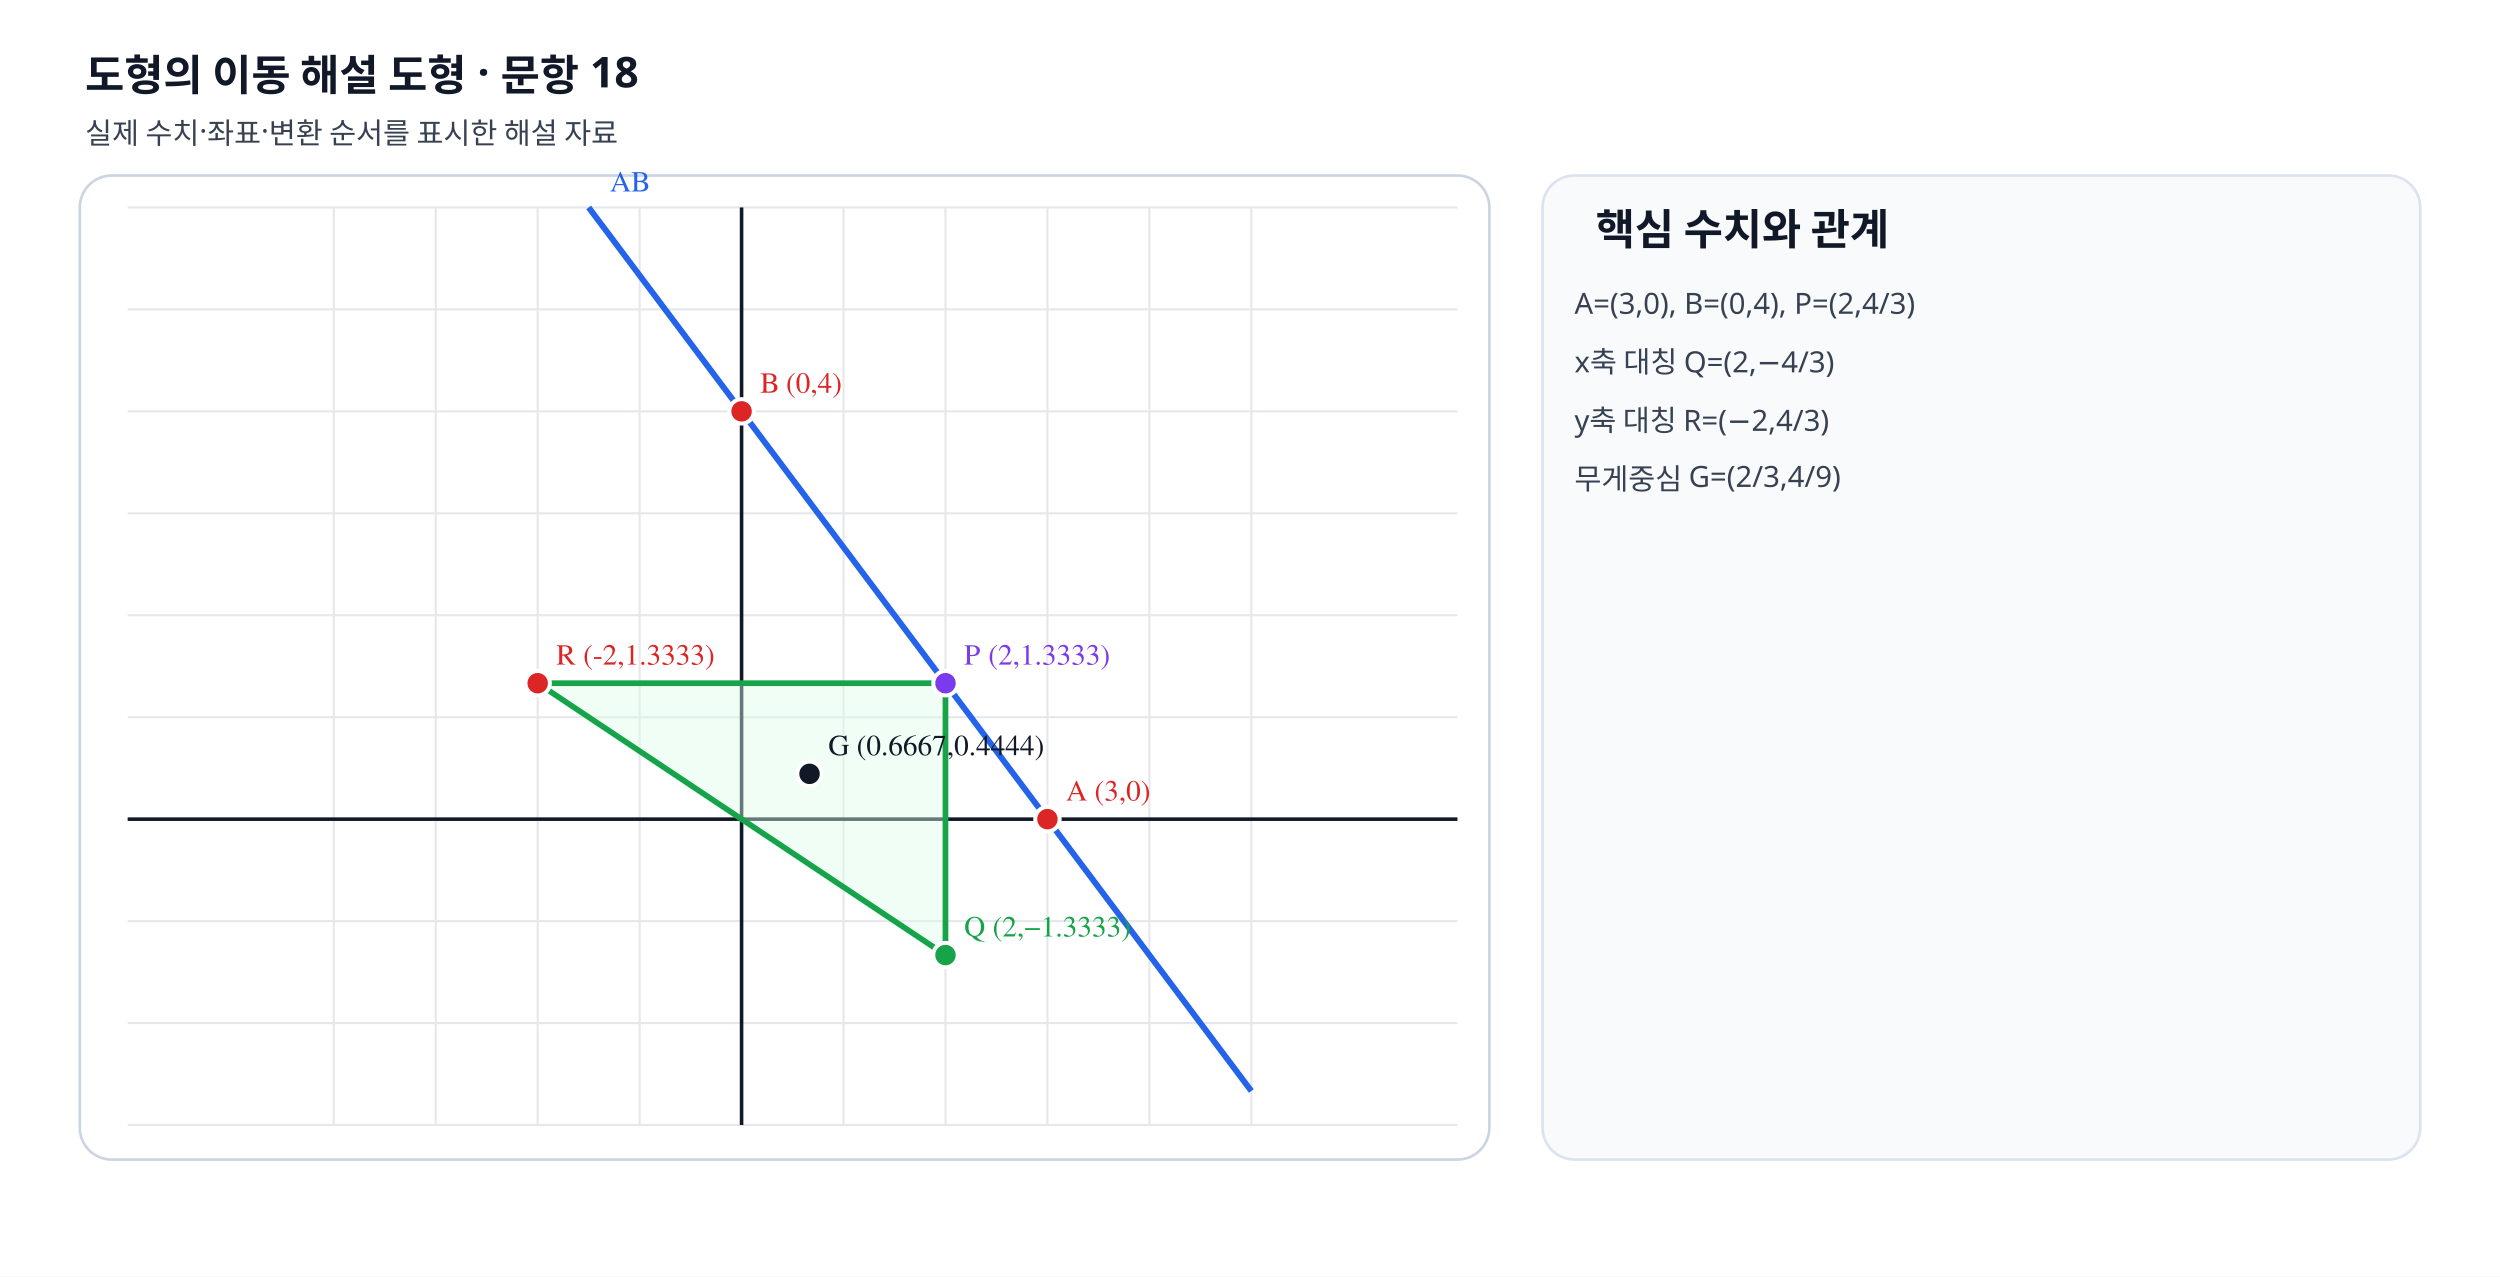
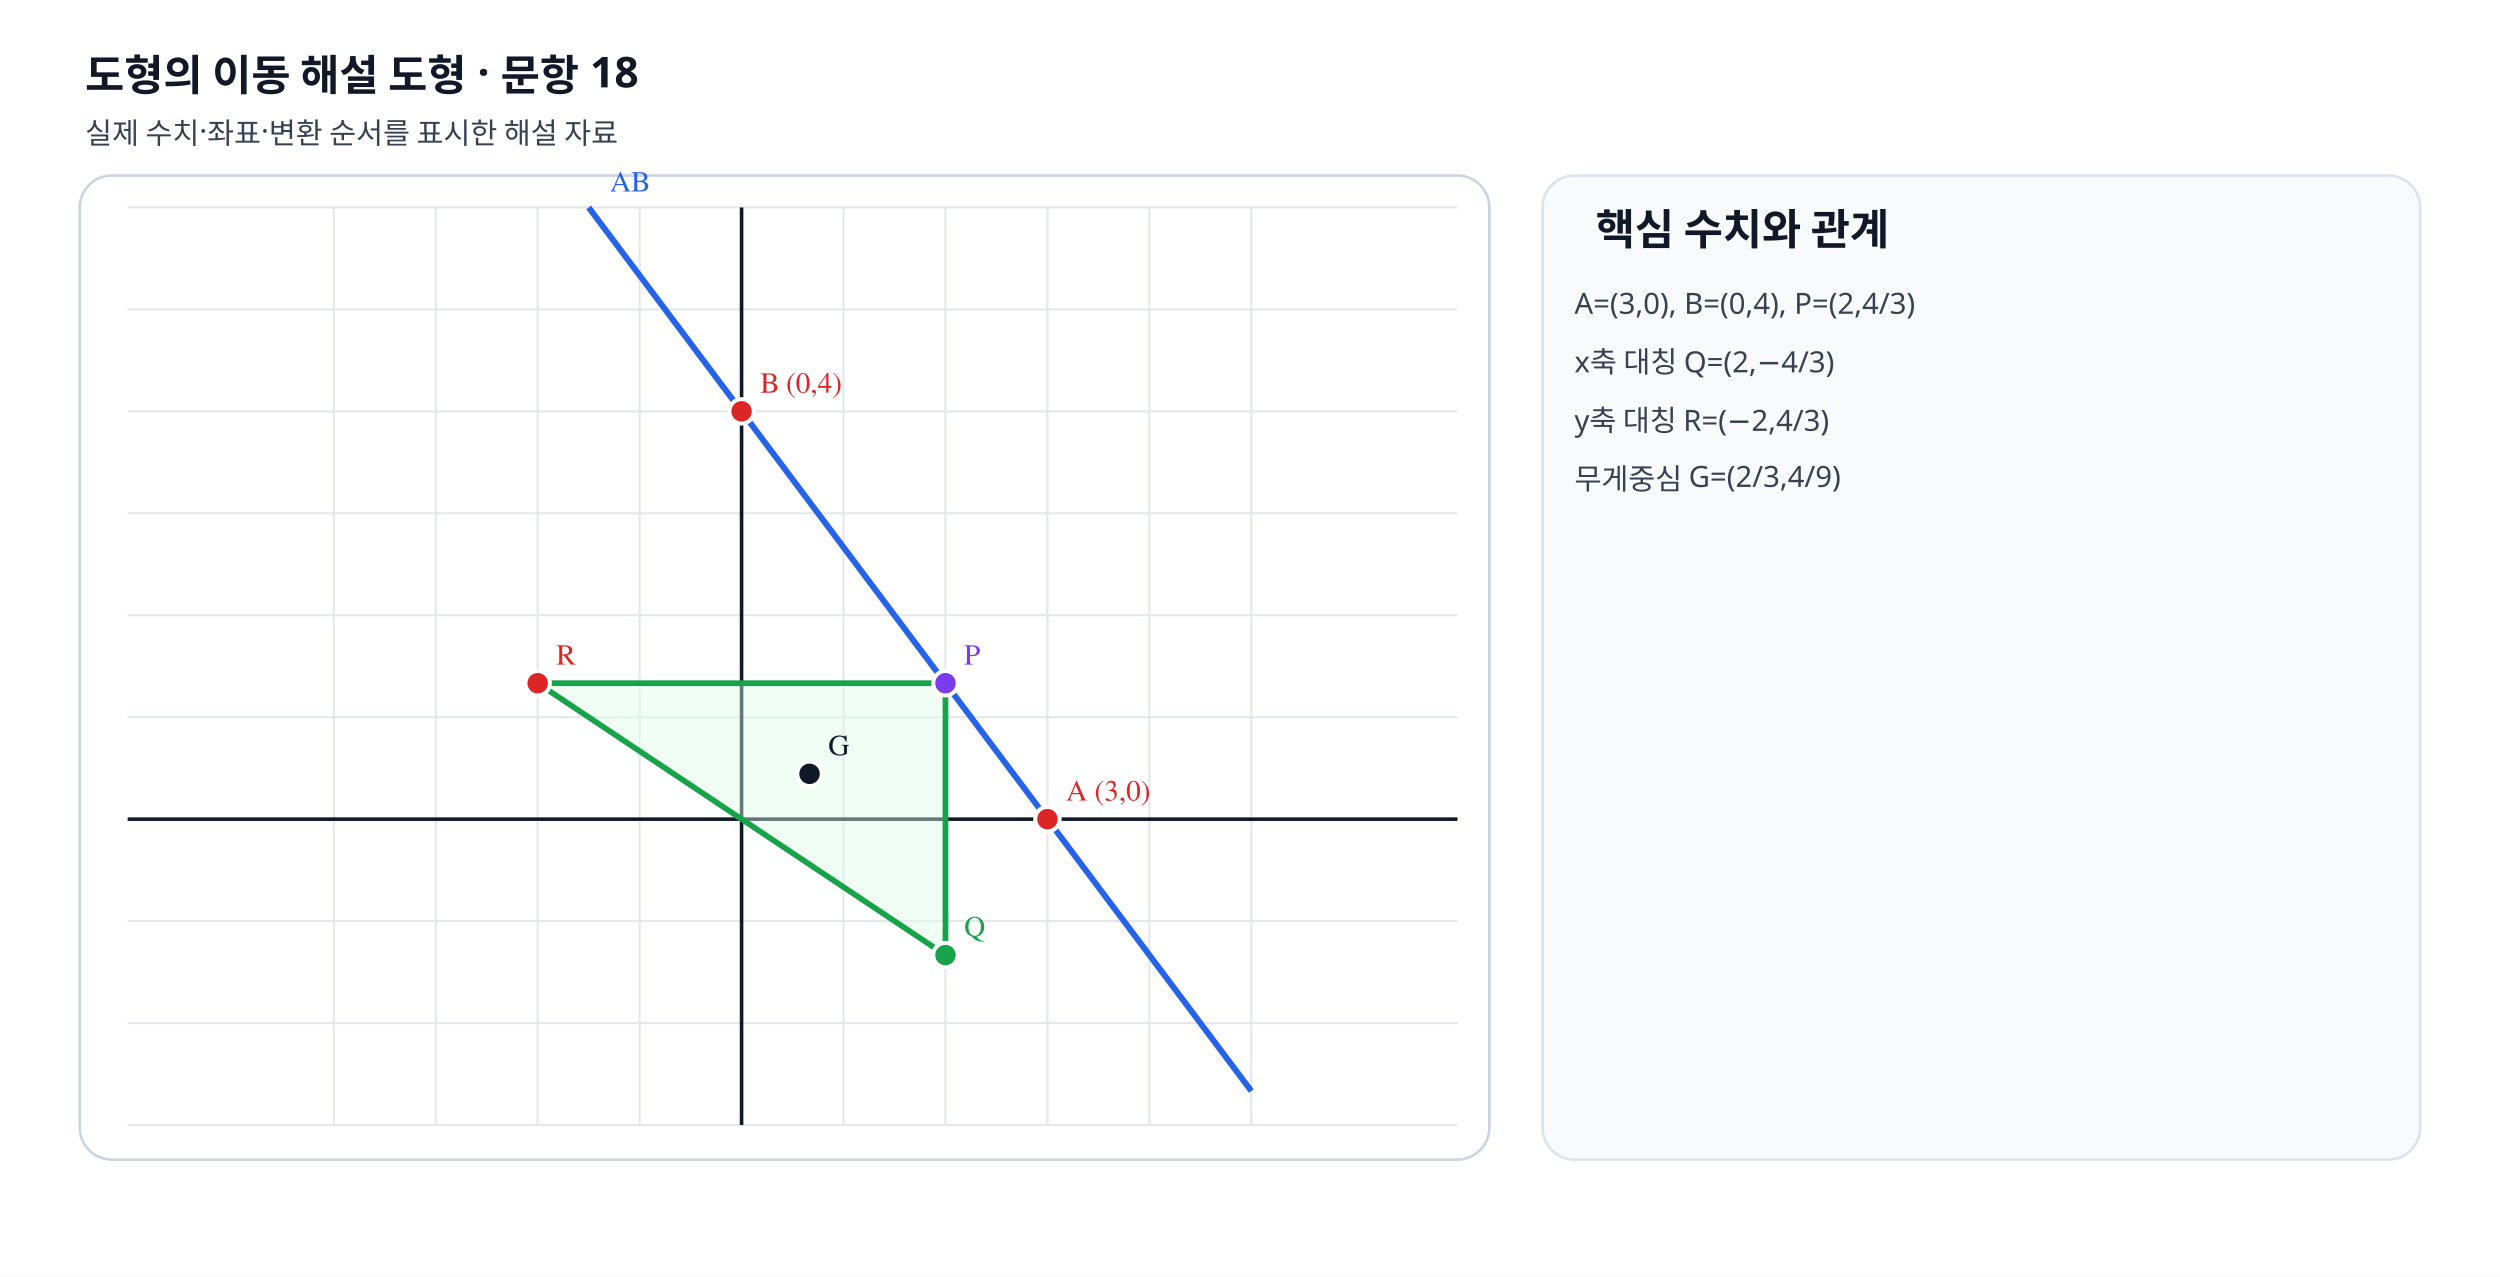
<svg xmlns="http://www.w3.org/2000/svg" viewBox="0 0 940 480" width="940" height="480" preserveAspectRatio="xMidYMid meet" role="img" data-geometry-mode="COORDINATE_GEOMETRY_HYBRID" data-geometry-style-version="AP_GRAPH_PRINT_V1_1_DRAFT" data-geometry-preset="GEOMETRY_STANDARD" data-axis-scale-mode="EQUAL_UNIT" data-fact-hash="d68cc6cfd68cc6cfd68cc6cfd68cc6cfd68cc6cfd68cc6cfd68cc6cfd68cc6cf" data-visual-provenance="deterministic-python-independent-facts">
  <defs>
    <marker id="arrow" markerWidth="8" markerHeight="8" refX="7" refY="4" orient="auto">
      <path d="M0 0 8 4 0 8z" fill="#64748b" />
    </marker>
  </defs>
  <style>.label{font:11px "STIX Two Math","Malgun Gothic",serif;font-weight:600}.note{font:11px "Noto Sans KR","Malgun Gothic",sans-serif;fill:#374151}.heading{font:700 16px "Noto Sans KR","Malgun Gothic",sans-serif;fill:#111827}</style>
  <rect width="940" height="480" fill="#fff" />
  <text x="32" y="34" class="heading">도형의 이동 해설 도형 · 문항 18</text>
  <text x="32" y="54" class="note">실제 수치·좌표·변환 순서를 표시한 해설 자료</text>
  <rect x="30" y="66" width="530" height="370" rx="12" fill="#fff" stroke="#cbd5e1" />
  <line x1="125.50" y1="78" x2="125.50" y2="423" stroke="#e5e7eb" stroke-width=".8" />
  <line x1="163.83" y1="78" x2="163.83" y2="423" stroke="#e5e7eb" stroke-width=".8" />
  <line x1="202.17" y1="78" x2="202.17" y2="423" stroke="#e5e7eb" stroke-width=".8" />
  <line x1="240.50" y1="78" x2="240.50" y2="423" stroke="#e5e7eb" stroke-width=".8" />
  <line x1="278.83" y1="78" x2="278.83" y2="423" stroke="#e5e7eb" stroke-width=".8" />
  <line x1="317.17" y1="78" x2="317.17" y2="423" stroke="#e5e7eb" stroke-width=".8" />
  <line x1="355.50" y1="78" x2="355.50" y2="423" stroke="#e5e7eb" stroke-width=".8" />
  <line x1="393.83" y1="78" x2="393.83" y2="423" stroke="#e5e7eb" stroke-width=".8" />
  <line x1="432.17" y1="78" x2="432.17" y2="423" stroke="#e5e7eb" stroke-width=".8" />
  <line x1="470.50" y1="78" x2="470.50" y2="423" stroke="#e5e7eb" stroke-width=".8" />
  <line x1="48" y1="423.00" x2="548" y2="423.00" stroke="#e5e7eb" stroke-width=".8" />
  <line x1="48" y1="384.67" x2="548" y2="384.67" stroke="#e5e7eb" stroke-width=".8" />
  <line x1="48" y1="346.33" x2="548" y2="346.33" stroke="#e5e7eb" stroke-width=".8" />
  <line x1="48" y1="308.00" x2="548" y2="308.00" stroke="#e5e7eb" stroke-width=".8" />
  <line x1="48" y1="269.67" x2="548" y2="269.67" stroke="#e5e7eb" stroke-width=".8" />
  <line x1="48" y1="231.33" x2="548" y2="231.33" stroke="#e5e7eb" stroke-width=".8" />
  <line x1="48" y1="193.00" x2="548" y2="193.00" stroke="#e5e7eb" stroke-width=".8" />
  <line x1="48" y1="154.67" x2="548" y2="154.67" stroke="#e5e7eb" stroke-width=".8" />
  <line x1="48" y1="116.33" x2="548" y2="116.33" stroke="#e5e7eb" stroke-width=".8" />
  <line x1="48" y1="78.00" x2="548" y2="78.00" stroke="#e5e7eb" stroke-width=".8" />
  <line x1="278.833" y1="78" x2="278.833" y2="423" stroke="#111827" stroke-width="1.35" />
  <line x1="48" y1="308" x2="548" y2="308" stroke="#111827" stroke-width="1.35" />
  <polygon data-geometry="polygon" data-name="△RQP" points="355.50,256.89 355.50,359.11 202.17,256.89" fill="#dcfce7" fill-opacity=".42" stroke="#16a34a" stroke-width="2.15" />
  <line data-geometry="line" data-equation="4x+3y+-12=0" x1="470.50" y1="410.22" x2="221.33" y2="78.00" stroke="#2563eb" stroke-width="2.25" />
  <text x="229.333" y="72" class="label" fill="#2563eb">AB</text>
  <g data-point-label="A" data-point-x="3" data-point-y="0">
    <circle cx="393.833" cy="308" r="4.6" fill="#dc2626" stroke="#fff" stroke-width="1.5" />
    <text x="400.833" y="301" class="label" fill="#dc2626">A (3,0)</text>
  </g>
  <g data-point-label="B" data-point-x="0" data-point-y="4">
    <circle cx="278.833" cy="154.667" r="4.6" fill="#dc2626" stroke="#fff" stroke-width="1.5" />
    <text x="285.833" y="147.667" class="label" fill="#dc2626">B (0,4)</text>
  </g>
  <g data-point-label="P" data-point-x="2" data-point-y="1.3333">
    <circle cx="355.5" cy="256.889" r="4.6" fill="#7c3aed" stroke="#fff" stroke-width="1.5" />
-     <text x="362.5" y="249.889" class="label" fill="#7c3aed">P (2,1.3333)</text>
+     <text x="362.5" y="249.889" class="label" fill="#7c3aed">P</text>
  </g>
  <g data-point-label="Q" data-point-x="2" data-point-y="−1.3333">
    <circle cx="355.5" cy="359.111" r="4.6" fill="#16a34a" stroke="#fff" stroke-width="1.5" />
-     <text x="362.5" y="352.111" class="label" fill="#16a34a">Q (2,−1.3333)</text>
+     <text x="362.5" y="352.111" class="label" fill="#16a34a">Q</text>
  </g>
  <g data-point-label="R" data-point-x="-2" data-point-y="1.3333">
    <circle cx="202.167" cy="256.889" r="4.6" fill="#dc2626" stroke="#fff" stroke-width="1.5" />
-     <text x="209.167" y="249.889" class="label" fill="#dc2626">R (-2,1.3333)</text>
+     <text x="209.167" y="249.889" class="label" fill="#dc2626">R</text>
  </g>
  <g data-point-label="G" data-point-x="0.6667" data-point-y="0.4444">
    <circle cx="304.389" cy="290.963" r="4.6" fill="#111827" stroke="#fff" stroke-width="1.5" />
-     <text x="311.389" y="283.963" class="label" fill="#111827">G (0.6667,0.4444)</text>
+     <text x="311.389" y="283.963" class="label" fill="#111827">G</text>
  </g>
  <rect x="580" y="66" width="330" height="370" rx="12" fill="#f8fafc" stroke="#dbe3ef" />
  <text x="600" y="92" class="heading">핵심 수치와 관계</text>
  <text x="592" y="118" class="note">A=(3,0), B=(0,4), P=(2,4/3)</text>
  <text x="592" y="140" class="note">x축 대칭 Q=(2,−4/3)</text>
  <text x="592" y="162" class="note">y축 대칭 R=(−2,4/3)</text>
  <text x="592" y="184" class="note">무게중심 G=(2/3,4/9)</text>
</svg>
